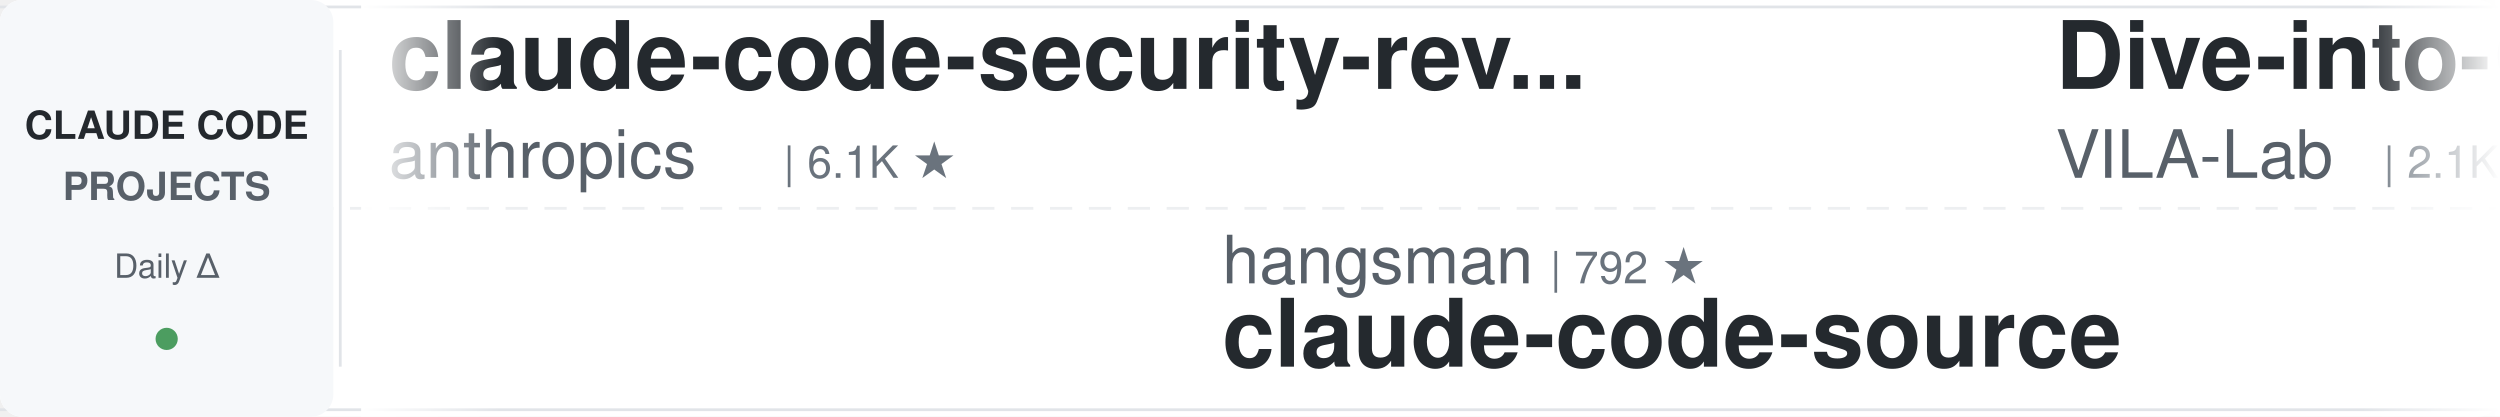
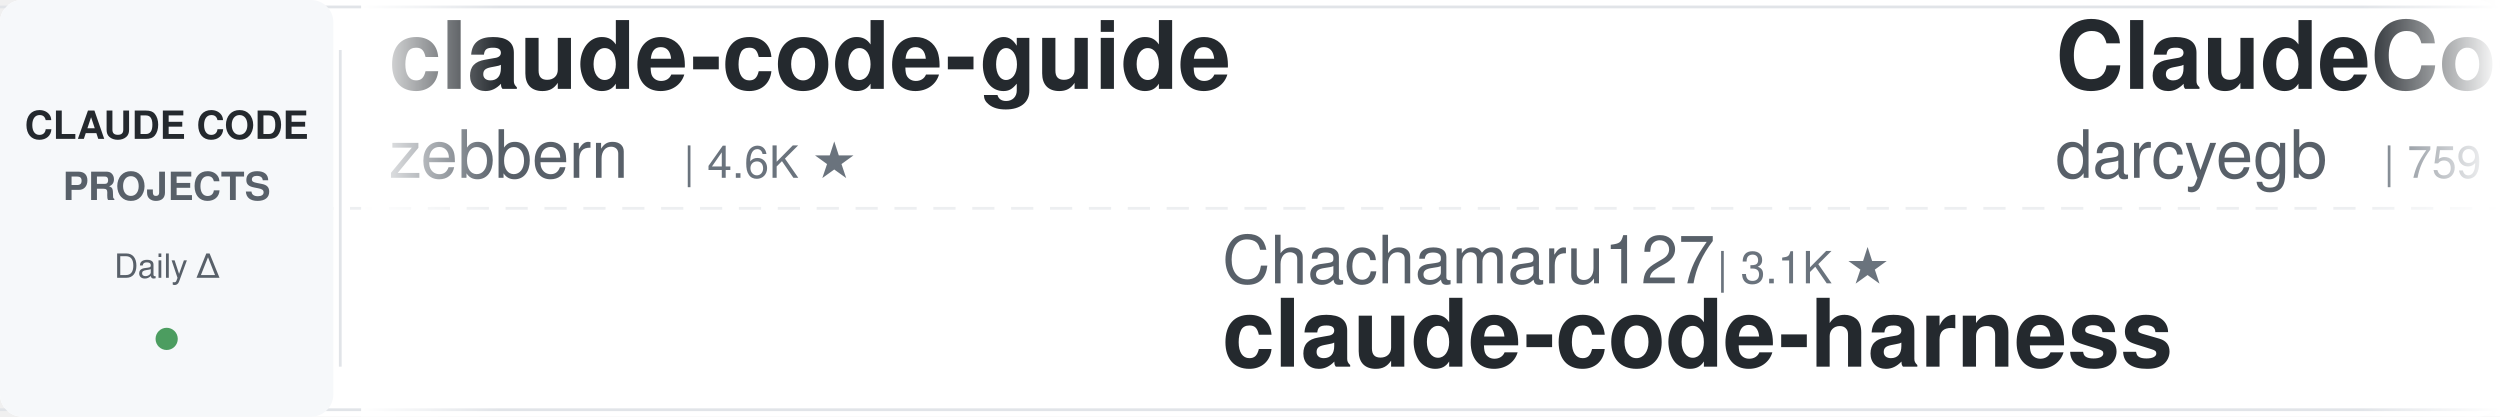
<svg xmlns="http://www.w3.org/2000/svg" width="900" height="150">
  <defs>
    <linearGradient id="leftFade" x1="0%" y1="0%" x2="100%" y2="0%">
      <stop offset="0%" style="stop-color:#ffffff;stop-opacity:1" />
      <stop offset="100%" style="stop-color:#ffffff;stop-opacity:0" />
    </linearGradient>
    <linearGradient id="rightFade" x1="0%" y1="0%" x2="100%" y2="0%">
      <stop offset="0%" style="stop-color:#ffffff;stop-opacity:0" />
      <stop offset="100%" style="stop-color:#ffffff;stop-opacity:1" />
    </linearGradient>
  </defs>
  <rect width="900" height="150" fill="#ffffff" rx="8" />
  <rect x="0" y="2" width="900" height="1" fill="#e1e4e8" />
  <rect x="0" y="147" width="900" height="1" fill="#e1e4e8" />
  <line x1="0" y1="75" x2="900" y2="75" stroke="#e1e4e8" stroke-width="1" stroke-dasharray="8 6" opacity="0.6" />
  <rect x="0" y="0" width="120" height="150" fill="#f6f8fa" rx="8" />
  <text x="60" y="50" font-family="-apple-system, BlinkMacSystemFont, 'Segoe UI', Helvetica, Arial, sans-serif" font-size="14" font-weight="600" fill="#24292e" text-anchor="middle">CLAUDE CODE</text>
  <text x="60" y="72" font-family="-apple-system, BlinkMacSystemFont, 'Segoe UI', Helvetica, Arial, sans-serif" font-size="14" font-weight="600" fill="#586069" text-anchor="middle">PROJECTS</text>
  <text x="60" y="100" font-family="-apple-system, BlinkMacSystemFont, 'Segoe UI', Helvetica, Arial, sans-serif" font-size="12" font-weight="500" fill="#586069" text-anchor="middle">Daily Δ</text>
  <circle cx="60" cy="122" r="4" fill="#22863a" opacity="0.8" />
  <rect x="122" y="18" width="1" height="114" fill="#e1e4e8" />
  <clipPath id="tickerClip">
    <rect x="130" y="0" width="770" height="150" />
  </clipPath>
  <g clip-path="url(#tickerClip)">
    <g id="tickerItems">
      <animateTransform attributeName="transform" attributeType="XML" type="translate" from="0 0" to="-3000 0" dur="54s" repeatCount="indefinite" />
      <g transform="translate(0, 0)">
-         <text x="140" y="32" font-family="-apple-system, BlinkMacSystemFont, 'Segoe UI', Helvetica, Arial, sans-serif" font-size="34" font-weight="600" fill="#24292e">claude-code-security-rev...</text>
-         <text x="140" y="64" font-family="-apple-system, BlinkMacSystemFont, 'Segoe UI', Helvetica, Arial, sans-serif" font-size="24" font-weight="400" fill="#586069">anthropics</text>
-         <text x="282" y="64" font-family="-apple-system, BlinkMacSystemFont, 'Segoe UI', Helvetica, Arial, sans-serif" font-size="16" font-weight="500" fill="#6a737d">| 6.1K ★</text>
+         <text x="140" y="32" font-family="-apple-system, BlinkMacSystemFont, 'Segoe UI', Helvetica, Arial, sans-serif" font-size="34" font-weight="600" fill="#24292e">claude-code-guide</text>
+         <text x="140" y="64" font-family="-apple-system, BlinkMacSystemFont, 'Segoe UI', Helvetica, Arial, sans-serif" font-size="24" font-weight="400" fill="#586069">zebbern</text>
+         <text x="246" y="64" font-family="-apple-system, BlinkMacSystemFont, 'Segoe UI', Helvetica, Arial, sans-serif" font-size="16" font-weight="500" fill="#6a737d">| 4.6K ★</text>
      </g>
      <g transform="translate(300, 0)">
-         <text x="140" y="102" font-family="-apple-system, BlinkMacSystemFont, 'Segoe UI', Helvetica, Arial, sans-serif" font-size="24" font-weight="400" fill="#586069">hangsman</text>
-         <text x="258" y="102" font-family="-apple-system, BlinkMacSystemFont, 'Segoe UI', Helvetica, Arial, sans-serif" font-size="16" font-weight="500" fill="#6a737d">| 792 ★</text>
+         <text x="140" y="102" font-family="-apple-system, BlinkMacSystemFont, 'Segoe UI', Helvetica, Arial, sans-serif" font-size="24" font-weight="400" fill="#586069">Chachamaru127</text>
+         <text x="318" y="102" font-family="-apple-system, BlinkMacSystemFont, 'Segoe UI', Helvetica, Arial, sans-serif" font-size="16" font-weight="500" fill="#6a737d">| 3.1K ★</text>
+         <text x="140" y="132" font-family="-apple-system, BlinkMacSystemFont, 'Segoe UI', Helvetica, Arial, sans-serif" font-size="34" font-weight="600" fill="#24292e">claude-code-harness</text>
+       </g>
+       <g transform="translate(600, 0)">
+         <text x="140" y="32" font-family="-apple-system, BlinkMacSystemFont, 'Segoe UI', Helvetica, Arial, sans-serif" font-size="34" font-weight="600" fill="#24292e">ClaudeCodeAgents</text>
+         <text x="140" y="64" font-family="-apple-system, BlinkMacSystemFont, 'Segoe UI', Helvetica, Arial, sans-serif" font-size="24" font-weight="400" fill="#586069">darcyegb</text>
+         <text x="258" y="64" font-family="-apple-system, BlinkMacSystemFont, 'Segoe UI', Helvetica, Arial, sans-serif" font-size="16" font-weight="500" fill="#6a737d">| 759 ★</text>
+       </g>
+       <g transform="translate(900, 0)">
+         <text x="140" y="102" font-family="-apple-system, BlinkMacSystemFont, 'Segoe UI', Helvetica, Arial, sans-serif" font-size="24" font-weight="400" fill="#586069">AICoderTudou</text>
+         <text x="306" y="102" font-family="-apple-system, BlinkMacSystemFont, 'Segoe UI', Helvetica, Arial, sans-serif" font-size="16" font-weight="500" fill="#6a737d">| 495 ★</text>
+         <text x="140" y="132" font-family="-apple-system, BlinkMacSystemFont, 'Segoe UI', Helvetica, Arial, sans-serif" font-size="34" font-weight="600" fill="#24292e">claude-code-tudou</text>
+       </g>
+       <g transform="translate(1200, 0)">
+         <text x="140" y="32" font-family="-apple-system, BlinkMacSystemFont, 'Segoe UI', Helvetica, Arial, sans-serif" font-size="34" font-weight="600" fill="#24292e">claude-code-transcripts</text>
+         <text x="140" y="64" font-family="-apple-system, BlinkMacSystemFont, 'Segoe UI', Helvetica, Arial, sans-serif" font-size="24" font-weight="400" fill="#586069">simonw</text>
+         <text x="234" y="64" font-family="-apple-system, BlinkMacSystemFont, 'Segoe UI', Helvetica, Arial, sans-serif" font-size="16" font-weight="500" fill="#6a737d">| 1.7K ★</text>
+       </g>
+       <g transform="translate(1500, 0)">
+         <text x="140" y="102" font-family="-apple-system, BlinkMacSystemFont, 'Segoe UI', Helvetica, Arial, sans-serif" font-size="24" font-weight="400" fill="#586069">anthropics</text>
+         <text x="282" y="102" font-family="-apple-system, BlinkMacSystemFont, 'Segoe UI', Helvetica, Arial, sans-serif" font-size="16" font-weight="500" fill="#6a737d">| 6.1K ★</text>
+         <text x="140" y="132" font-family="-apple-system, BlinkMacSystemFont, 'Segoe UI', Helvetica, Arial, sans-serif" font-size="34" font-weight="600" fill="#24292e">claude-code-security-rev...</text>
+       </g>
+       <g transform="translate(1800, 0)">
+         <text x="140" y="32" font-family="-apple-system, BlinkMacSystemFont, 'Segoe UI', Helvetica, Arial, sans-serif" font-size="34" font-weight="600" fill="#24292e">claude-code-analysis</text>
+         <text x="140" y="64" font-family="-apple-system, BlinkMacSystemFont, 'Segoe UI', Helvetica, Arial, sans-serif" font-size="24" font-weight="400" fill="#586069">liuup</text>
+         <text x="222" y="64" font-family="-apple-system, BlinkMacSystemFont, 'Segoe UI', Helvetica, Arial, sans-serif" font-size="16" font-weight="500" fill="#6a737d">| 3.9K ★</text>
+       </g>
+       <g transform="translate(2100, 0)">
+         <text x="140" y="102" font-family="-apple-system, BlinkMacSystemFont, 'Segoe UI', Helvetica, Arial, sans-serif" font-size="24" font-weight="400" fill="#586069">JrCx7scC</text>
+         <text x="258" y="102" font-family="-apple-system, BlinkMacSystemFont, 'Segoe UI', Helvetica, Arial, sans-serif" font-size="16" font-weight="500" fill="#6a737d">| 375 ★</text>
        <text x="140" y="132" font-family="-apple-system, BlinkMacSystemFont, 'Segoe UI', Helvetica, Arial, sans-serif" font-size="34" font-weight="600" fill="#24292e">claude-code-source</text>
      </g>
-       <g transform="translate(600, 0)">
-         <text x="140" y="32" font-family="-apple-system, BlinkMacSystemFont, 'Segoe UI', Helvetica, Arial, sans-serif" font-size="34" font-weight="600" fill="#24292e">Dive-into-Claude-Code</text>
-         <text x="140" y="64" font-family="-apple-system, BlinkMacSystemFont, 'Segoe UI', Helvetica, Arial, sans-serif" font-size="24" font-weight="400" fill="#586069">VILA-Lab</text>
-         <text x="258" y="64" font-family="-apple-system, BlinkMacSystemFont, 'Segoe UI', Helvetica, Arial, sans-serif" font-size="16" font-weight="500" fill="#6a737d">| 2.1K ★</text>
-       </g>
-       <g transform="translate(900, 0)">
-         <text x="140" y="102" font-family="-apple-system, BlinkMacSystemFont, 'Segoe UI', Helvetica, Arial, sans-serif" font-size="24" font-weight="400" fill="#586069">feiskyer</text>
-         <text x="258" y="102" font-family="-apple-system, BlinkMacSystemFont, 'Segoe UI', Helvetica, Arial, sans-serif" font-size="16" font-weight="500" fill="#6a737d">| 1.6K ★</text>
-         <text x="140" y="132" font-family="-apple-system, BlinkMacSystemFont, 'Segoe UI', Helvetica, Arial, sans-serif" font-size="34" font-weight="600" fill="#24292e">claude-code-settings</text>
-       </g>
-       <g transform="translate(1200, 0)">
-         <text x="140" y="32" font-family="-apple-system, BlinkMacSystemFont, 'Segoe UI', Helvetica, Arial, sans-serif" font-size="34" font-weight="600" fill="#24292e">claude-code-cheat-sheet</text>
-         <text x="140" y="64" font-family="-apple-system, BlinkMacSystemFont, 'Segoe UI', Helvetica, Arial, sans-serif" font-size="24" font-weight="400" fill="#586069">Njengah</text>
-         <text x="246" y="64" font-family="-apple-system, BlinkMacSystemFont, 'Segoe UI', Helvetica, Arial, sans-serif" font-size="16" font-weight="500" fill="#6a737d">| 1.9K ★</text>
-       </g>
-       <g transform="translate(1500, 0)">
-         <text x="140" y="102" font-family="-apple-system, BlinkMacSystemFont, 'Segoe UI', Helvetica, Arial, sans-serif" font-size="24" font-weight="400" fill="#586069">ChrisWiles</text>
-         <text x="282" y="102" font-family="-apple-system, BlinkMacSystemFont, 'Segoe UI', Helvetica, Arial, sans-serif" font-size="16" font-weight="500" fill="#6a737d">| 6.0K ★</text>
-         <text x="140" y="132" font-family="-apple-system, BlinkMacSystemFont, 'Segoe UI', Helvetica, Arial, sans-serif" font-size="34" font-weight="600" fill="#24292e">claude-code-showcase</text>
-       </g>
-       <g transform="translate(1800, 0)">
-         <text x="140" y="32" font-family="-apple-system, BlinkMacSystemFont, 'Segoe UI', Helvetica, Arial, sans-serif" font-size="34" font-weight="600" fill="#24292e">awesome-claude-code</text>
-         <text x="140" y="64" font-family="-apple-system, BlinkMacSystemFont, 'Segoe UI', Helvetica, Arial, sans-serif" font-size="24" font-weight="400" fill="#586069">jqueryscript</text>
-         <text x="306" y="64" font-family="-apple-system, BlinkMacSystemFont, 'Segoe UI', Helvetica, Arial, sans-serif" font-size="16" font-weight="500" fill="#6a737d">| 507 ★</text>
-       </g>
-       <g transform="translate(2100, 0)">
-         <text x="140" y="102" font-family="-apple-system, BlinkMacSystemFont, 'Segoe UI', Helvetica, Arial, sans-serif" font-size="24" font-weight="400" fill="#586069">rohitg00</text>
-         <text x="258" y="102" font-family="-apple-system, BlinkMacSystemFont, 'Segoe UI', Helvetica, Arial, sans-serif" font-size="16" font-weight="500" fill="#6a737d">| 2.6K ★</text>
-         <text x="140" y="132" font-family="-apple-system, BlinkMacSystemFont, 'Segoe UI', Helvetica, Arial, sans-serif" font-size="34" font-weight="600" fill="#24292e">awesome-claude-code-tool...</text>
-       </g>
      <g transform="translate(2400, 0)">
-         <text x="140" y="32" font-family="-apple-system, BlinkMacSystemFont, 'Segoe UI', Helvetica, Arial, sans-serif" font-size="34" font-weight="600" fill="#24292e">skills</text>
-         <text x="140" y="64" font-family="-apple-system, BlinkMacSystemFont, 'Segoe UI', Helvetica, Arial, sans-serif" font-size="24" font-weight="400" fill="#586069">anthropics</text>
-         <text x="282" y="64" font-family="-apple-system, BlinkMacSystemFont, 'Segoe UI', Helvetica, Arial, sans-serif" font-size="16" font-weight="500" fill="#6a737d">| 172.8K ★</text>
+         <text x="140" y="32" font-family="-apple-system, BlinkMacSystemFont, 'Segoe UI', Helvetica, Arial, sans-serif" font-size="34" font-weight="600" fill="#24292e">claude-code-best-practic...</text>
+         <text x="140" y="64" font-family="-apple-system, BlinkMacSystemFont, 'Segoe UI', Helvetica, Arial, sans-serif" font-size="24" font-weight="400" fill="#586069">shanraisshan</text>
+         <text x="306" y="64" font-family="-apple-system, BlinkMacSystemFont, 'Segoe UI', Helvetica, Arial, sans-serif" font-size="16" font-weight="500" fill="#6a737d">| 65.5K ★</text>
      </g>
      <g transform="translate(2700, 0)">
-         <text x="140" y="102" font-family="-apple-system, BlinkMacSystemFont, 'Segoe UI', Helvetica, Arial, sans-serif" font-size="24" font-weight="400" fill="#586069">affaan-m</text>
-         <text x="258" y="102" font-family="-apple-system, BlinkMacSystemFont, 'Segoe UI', Helvetica, Arial, sans-serif" font-size="16" font-weight="500" fill="#6a737d">| 245.2K ★</text>
-         <text x="140" y="132" font-family="-apple-system, BlinkMacSystemFont, 'Segoe UI', Helvetica, Arial, sans-serif" font-size="34" font-weight="600" fill="#24292e">ECC</text>
+         <text x="140" y="102" font-family="-apple-system, BlinkMacSystemFont, 'Segoe UI', Helvetica, Arial, sans-serif" font-size="24" font-weight="400" fill="#586069">xu-xiang</text>
+         <text x="258" y="102" font-family="-apple-system, BlinkMacSystemFont, 'Segoe UI', Helvetica, Arial, sans-serif" font-size="16" font-weight="500" fill="#6a737d">| 1.9K ★</text>
+         <text x="140" y="132" font-family="-apple-system, BlinkMacSystemFont, 'Segoe UI', Helvetica, Arial, sans-serif" font-size="34" font-weight="600" fill="#24292e">everything-claude-code-z...</text>
      </g>
      <g transform="translate(3000, 0)">
-         <text x="140" y="32" font-family="-apple-system, BlinkMacSystemFont, 'Segoe UI', Helvetica, Arial, sans-serif" font-size="34" font-weight="600" fill="#24292e">claude-code-security-rev...</text>
-         <text x="140" y="64" font-family="-apple-system, BlinkMacSystemFont, 'Segoe UI', Helvetica, Arial, sans-serif" font-size="24" font-weight="400" fill="#586069">anthropics</text>
-         <text x="282" y="64" font-family="-apple-system, BlinkMacSystemFont, 'Segoe UI', Helvetica, Arial, sans-serif" font-size="16" font-weight="500" fill="#6a737d">| 6.1K ★</text>
+         <text x="140" y="32" font-family="-apple-system, BlinkMacSystemFont, 'Segoe UI', Helvetica, Arial, sans-serif" font-size="34" font-weight="600" fill="#24292e">claude-code-guide</text>
+         <text x="140" y="64" font-family="-apple-system, BlinkMacSystemFont, 'Segoe UI', Helvetica, Arial, sans-serif" font-size="24" font-weight="400" fill="#586069">zebbern</text>
+         <text x="246" y="64" font-family="-apple-system, BlinkMacSystemFont, 'Segoe UI', Helvetica, Arial, sans-serif" font-size="16" font-weight="500" fill="#6a737d">| 4.6K ★</text>
      </g>
      <g transform="translate(3300, 0)">
-         <text x="140" y="102" font-family="-apple-system, BlinkMacSystemFont, 'Segoe UI', Helvetica, Arial, sans-serif" font-size="24" font-weight="400" fill="#586069">hangsman</text>
-         <text x="258" y="102" font-family="-apple-system, BlinkMacSystemFont, 'Segoe UI', Helvetica, Arial, sans-serif" font-size="16" font-weight="500" fill="#6a737d">| 792 ★</text>
-         <text x="140" y="132" font-family="-apple-system, BlinkMacSystemFont, 'Segoe UI', Helvetica, Arial, sans-serif" font-size="34" font-weight="600" fill="#24292e">claude-code-source</text>
+         <text x="140" y="102" font-family="-apple-system, BlinkMacSystemFont, 'Segoe UI', Helvetica, Arial, sans-serif" font-size="24" font-weight="400" fill="#586069">Chachamaru127</text>
+         <text x="318" y="102" font-family="-apple-system, BlinkMacSystemFont, 'Segoe UI', Helvetica, Arial, sans-serif" font-size="16" font-weight="500" fill="#6a737d">| 3.1K ★</text>
+         <text x="140" y="132" font-family="-apple-system, BlinkMacSystemFont, 'Segoe UI', Helvetica, Arial, sans-serif" font-size="34" font-weight="600" fill="#24292e">claude-code-harness</text>
      </g>
      <g transform="translate(3600, 0)">
-         <text x="140" y="32" font-family="-apple-system, BlinkMacSystemFont, 'Segoe UI', Helvetica, Arial, sans-serif" font-size="34" font-weight="600" fill="#24292e">Dive-into-Claude-Code</text>
-         <text x="140" y="64" font-family="-apple-system, BlinkMacSystemFont, 'Segoe UI', Helvetica, Arial, sans-serif" font-size="24" font-weight="400" fill="#586069">VILA-Lab</text>
-         <text x="258" y="64" font-family="-apple-system, BlinkMacSystemFont, 'Segoe UI', Helvetica, Arial, sans-serif" font-size="16" font-weight="500" fill="#6a737d">| 2.1K ★</text>
+         <text x="140" y="32" font-family="-apple-system, BlinkMacSystemFont, 'Segoe UI', Helvetica, Arial, sans-serif" font-size="34" font-weight="600" fill="#24292e">ClaudeCodeAgents</text>
+         <text x="140" y="64" font-family="-apple-system, BlinkMacSystemFont, 'Segoe UI', Helvetica, Arial, sans-serif" font-size="24" font-weight="400" fill="#586069">darcyegb</text>
+         <text x="258" y="64" font-family="-apple-system, BlinkMacSystemFont, 'Segoe UI', Helvetica, Arial, sans-serif" font-size="16" font-weight="500" fill="#6a737d">| 759 ★</text>
      </g>
      <g transform="translate(3900, 0)">
-         <text x="140" y="102" font-family="-apple-system, BlinkMacSystemFont, 'Segoe UI', Helvetica, Arial, sans-serif" font-size="24" font-weight="400" fill="#586069">feiskyer</text>
-         <text x="258" y="102" font-family="-apple-system, BlinkMacSystemFont, 'Segoe UI', Helvetica, Arial, sans-serif" font-size="16" font-weight="500" fill="#6a737d">| 1.6K ★</text>
-         <text x="140" y="132" font-family="-apple-system, BlinkMacSystemFont, 'Segoe UI', Helvetica, Arial, sans-serif" font-size="34" font-weight="600" fill="#24292e">claude-code-settings</text>
+         <text x="140" y="102" font-family="-apple-system, BlinkMacSystemFont, 'Segoe UI', Helvetica, Arial, sans-serif" font-size="24" font-weight="400" fill="#586069">AICoderTudou</text>
+         <text x="306" y="102" font-family="-apple-system, BlinkMacSystemFont, 'Segoe UI', Helvetica, Arial, sans-serif" font-size="16" font-weight="500" fill="#6a737d">| 495 ★</text>
+         <text x="140" y="132" font-family="-apple-system, BlinkMacSystemFont, 'Segoe UI', Helvetica, Arial, sans-serif" font-size="34" font-weight="600" fill="#24292e">claude-code-tudou</text>
      </g>
    </g>
  </g>
  <rect x="130" y="0" width="50" height="150" fill="url(#leftFade)" />
  <rect x="850" y="0" width="50" height="150" fill="url(#rightFade)" />
</svg>
